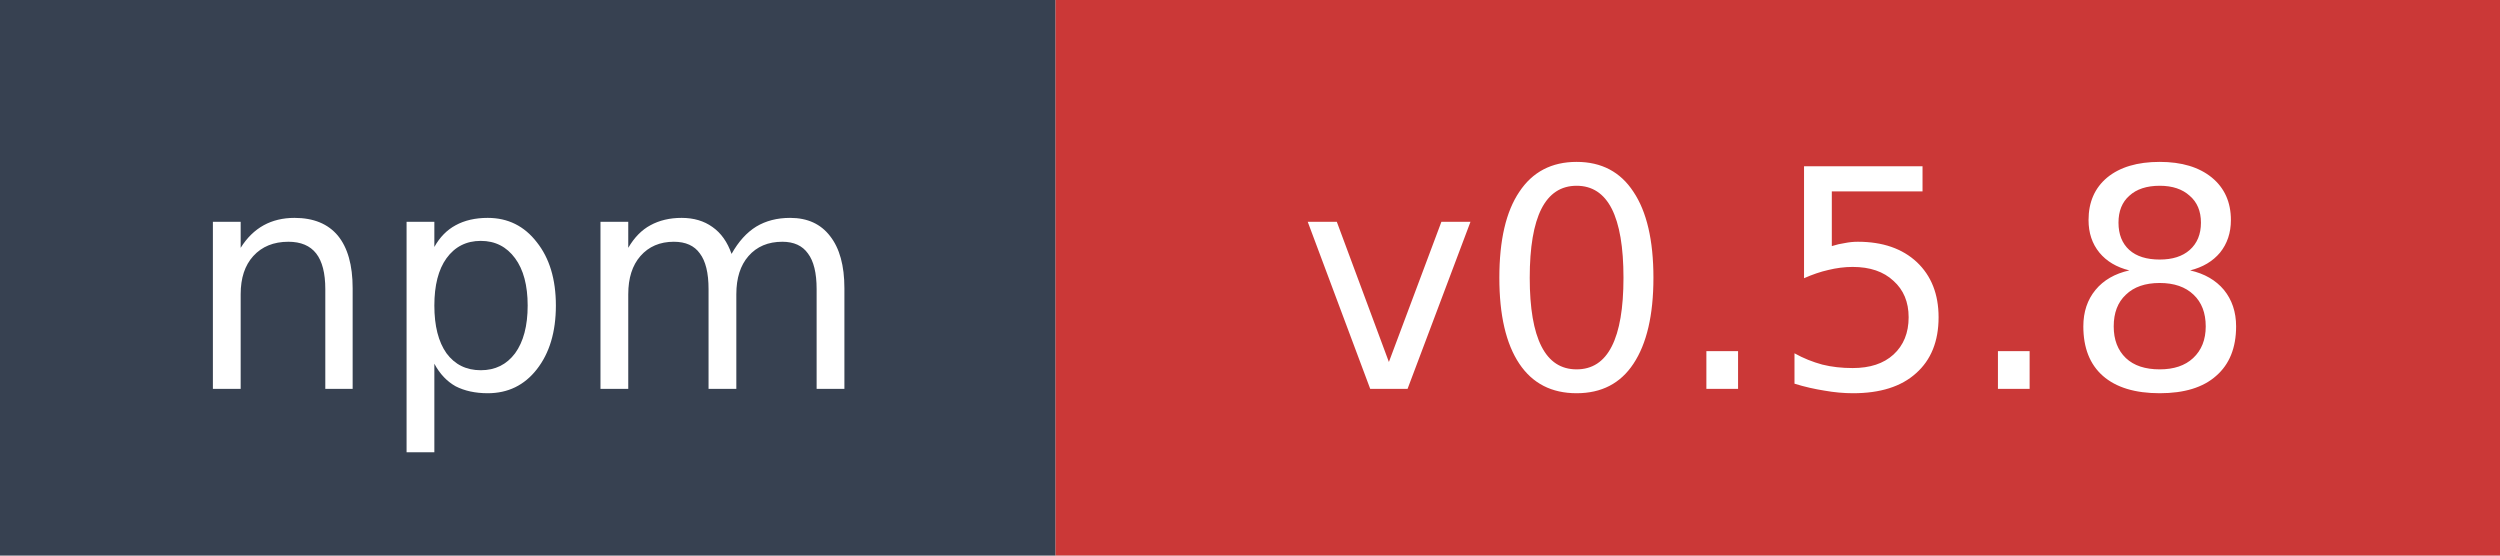
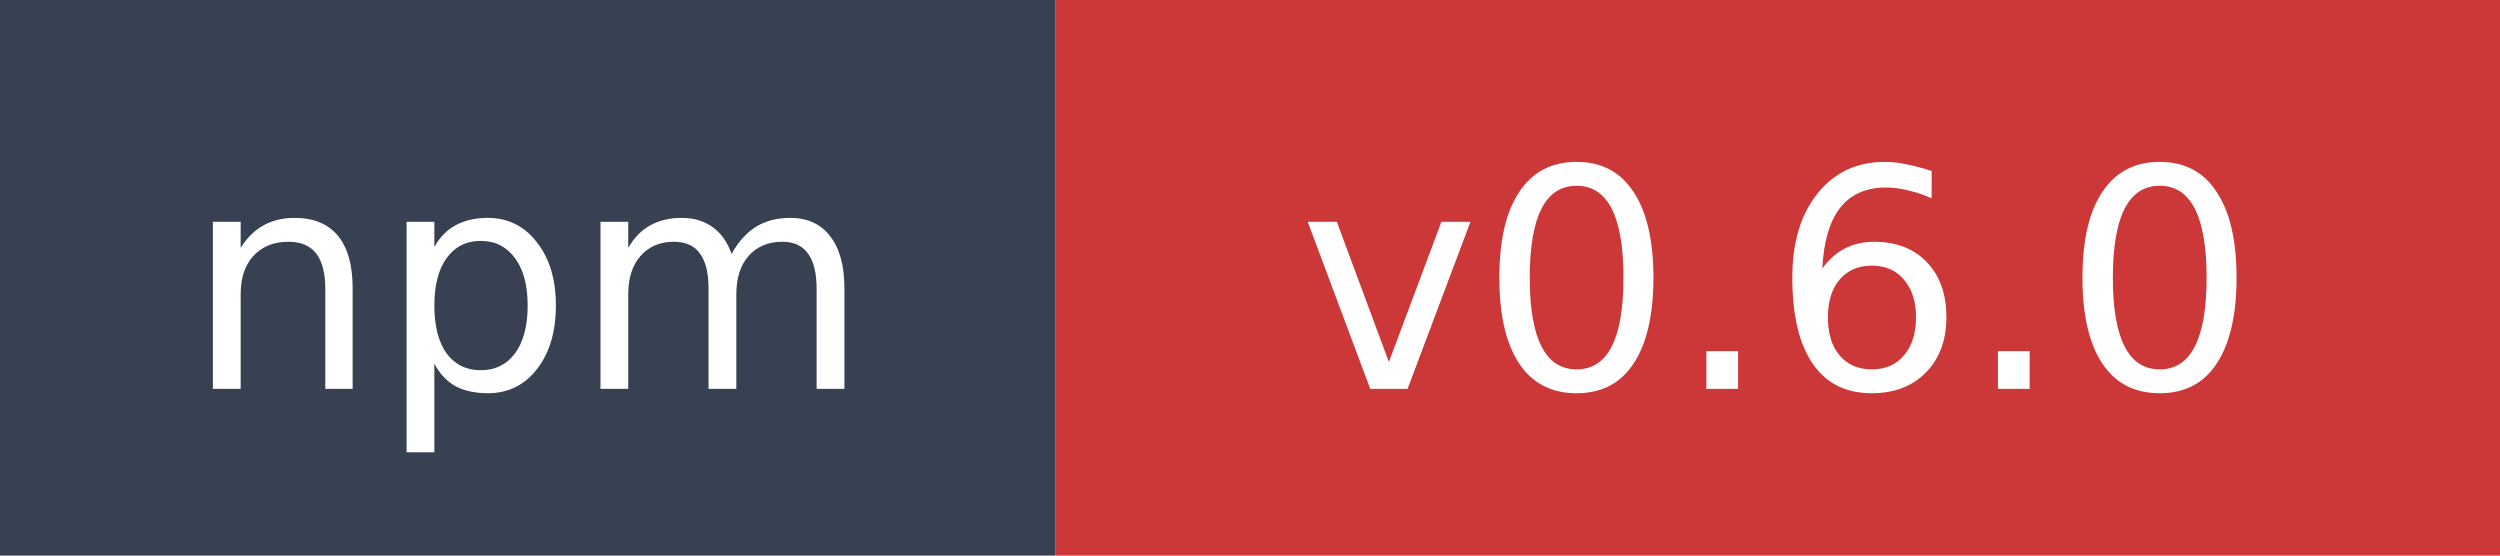
- <svg xmlns="http://www.w3.org/2000/svg" width="90" height="20" role="img" aria-label="npm: v0.5.8">
+ <svg xmlns="http://www.w3.org/2000/svg" width="90" height="20" role="img" aria-label="npm: v0.6.0">
  <rect width="38" height="20" fill="#374151" />
  <rect x="38" width="52" height="20" fill="#cb3837" />
  <text x="19" y="14" fill="#ffffff" font-family="Verdana,Geneva,DejaVu Sans,sans-serif" font-size="11" text-anchor="middle">npm</text>
-   <text x="64" y="14" fill="#ffffff" font-family="Verdana,Geneva,DejaVu Sans,sans-serif" font-size="11" text-anchor="middle">v0.5.8</text>
+   <text x="64" y="14" fill="#ffffff" font-family="Verdana,Geneva,DejaVu Sans,sans-serif" font-size="11" text-anchor="middle">v0.6.0</text>
</svg>
